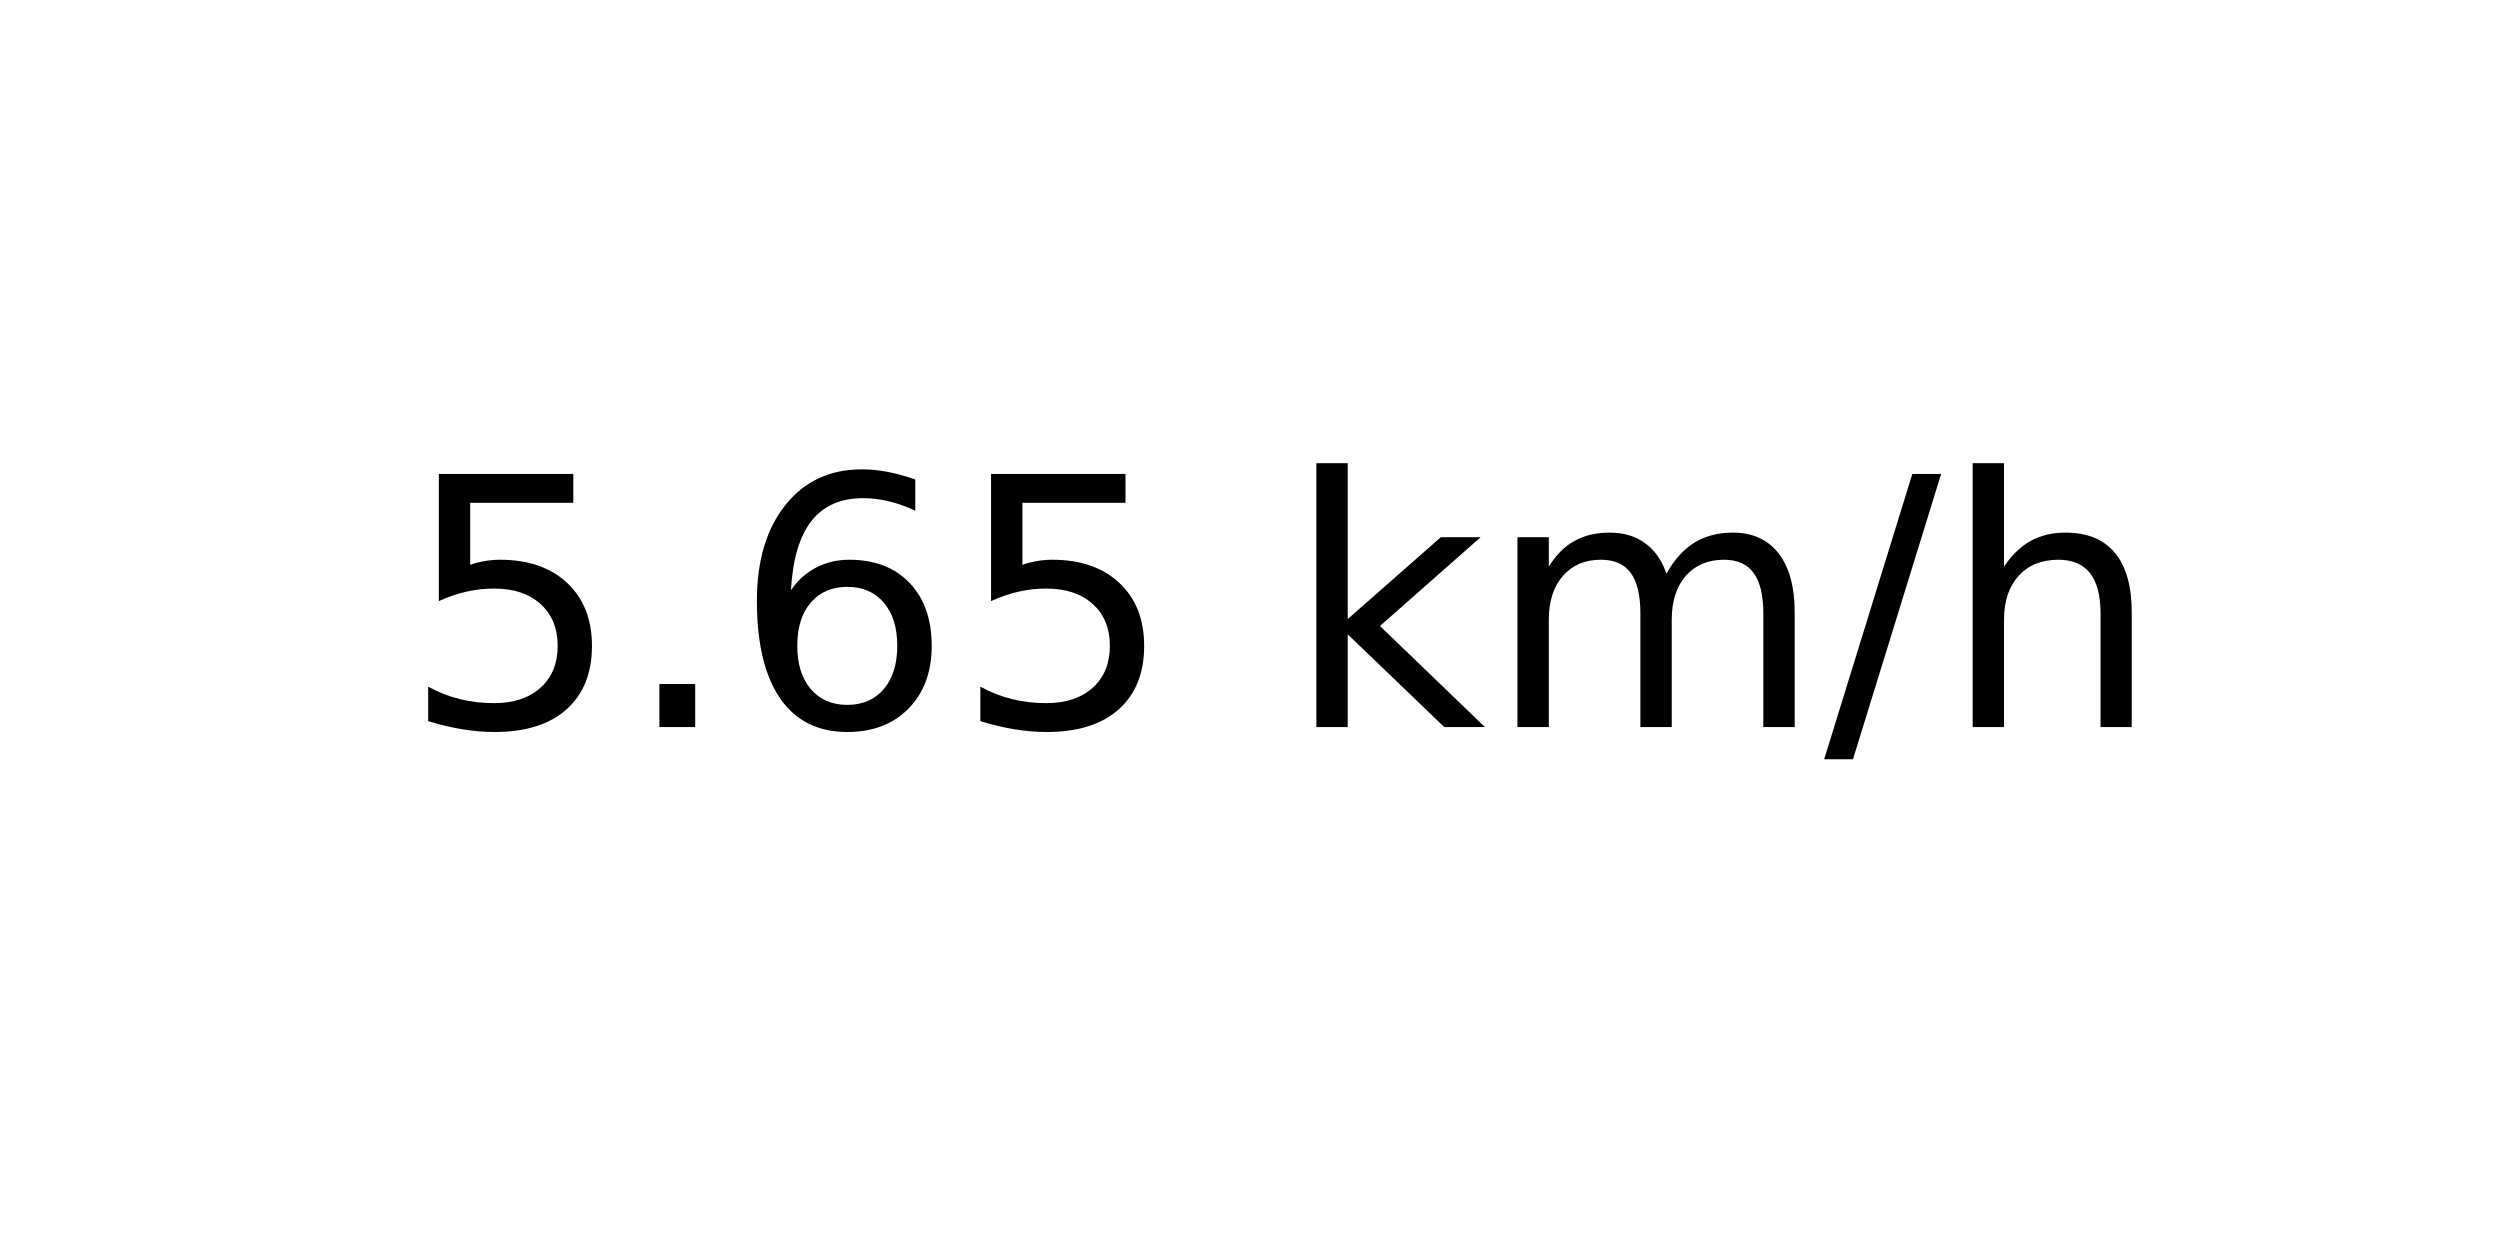
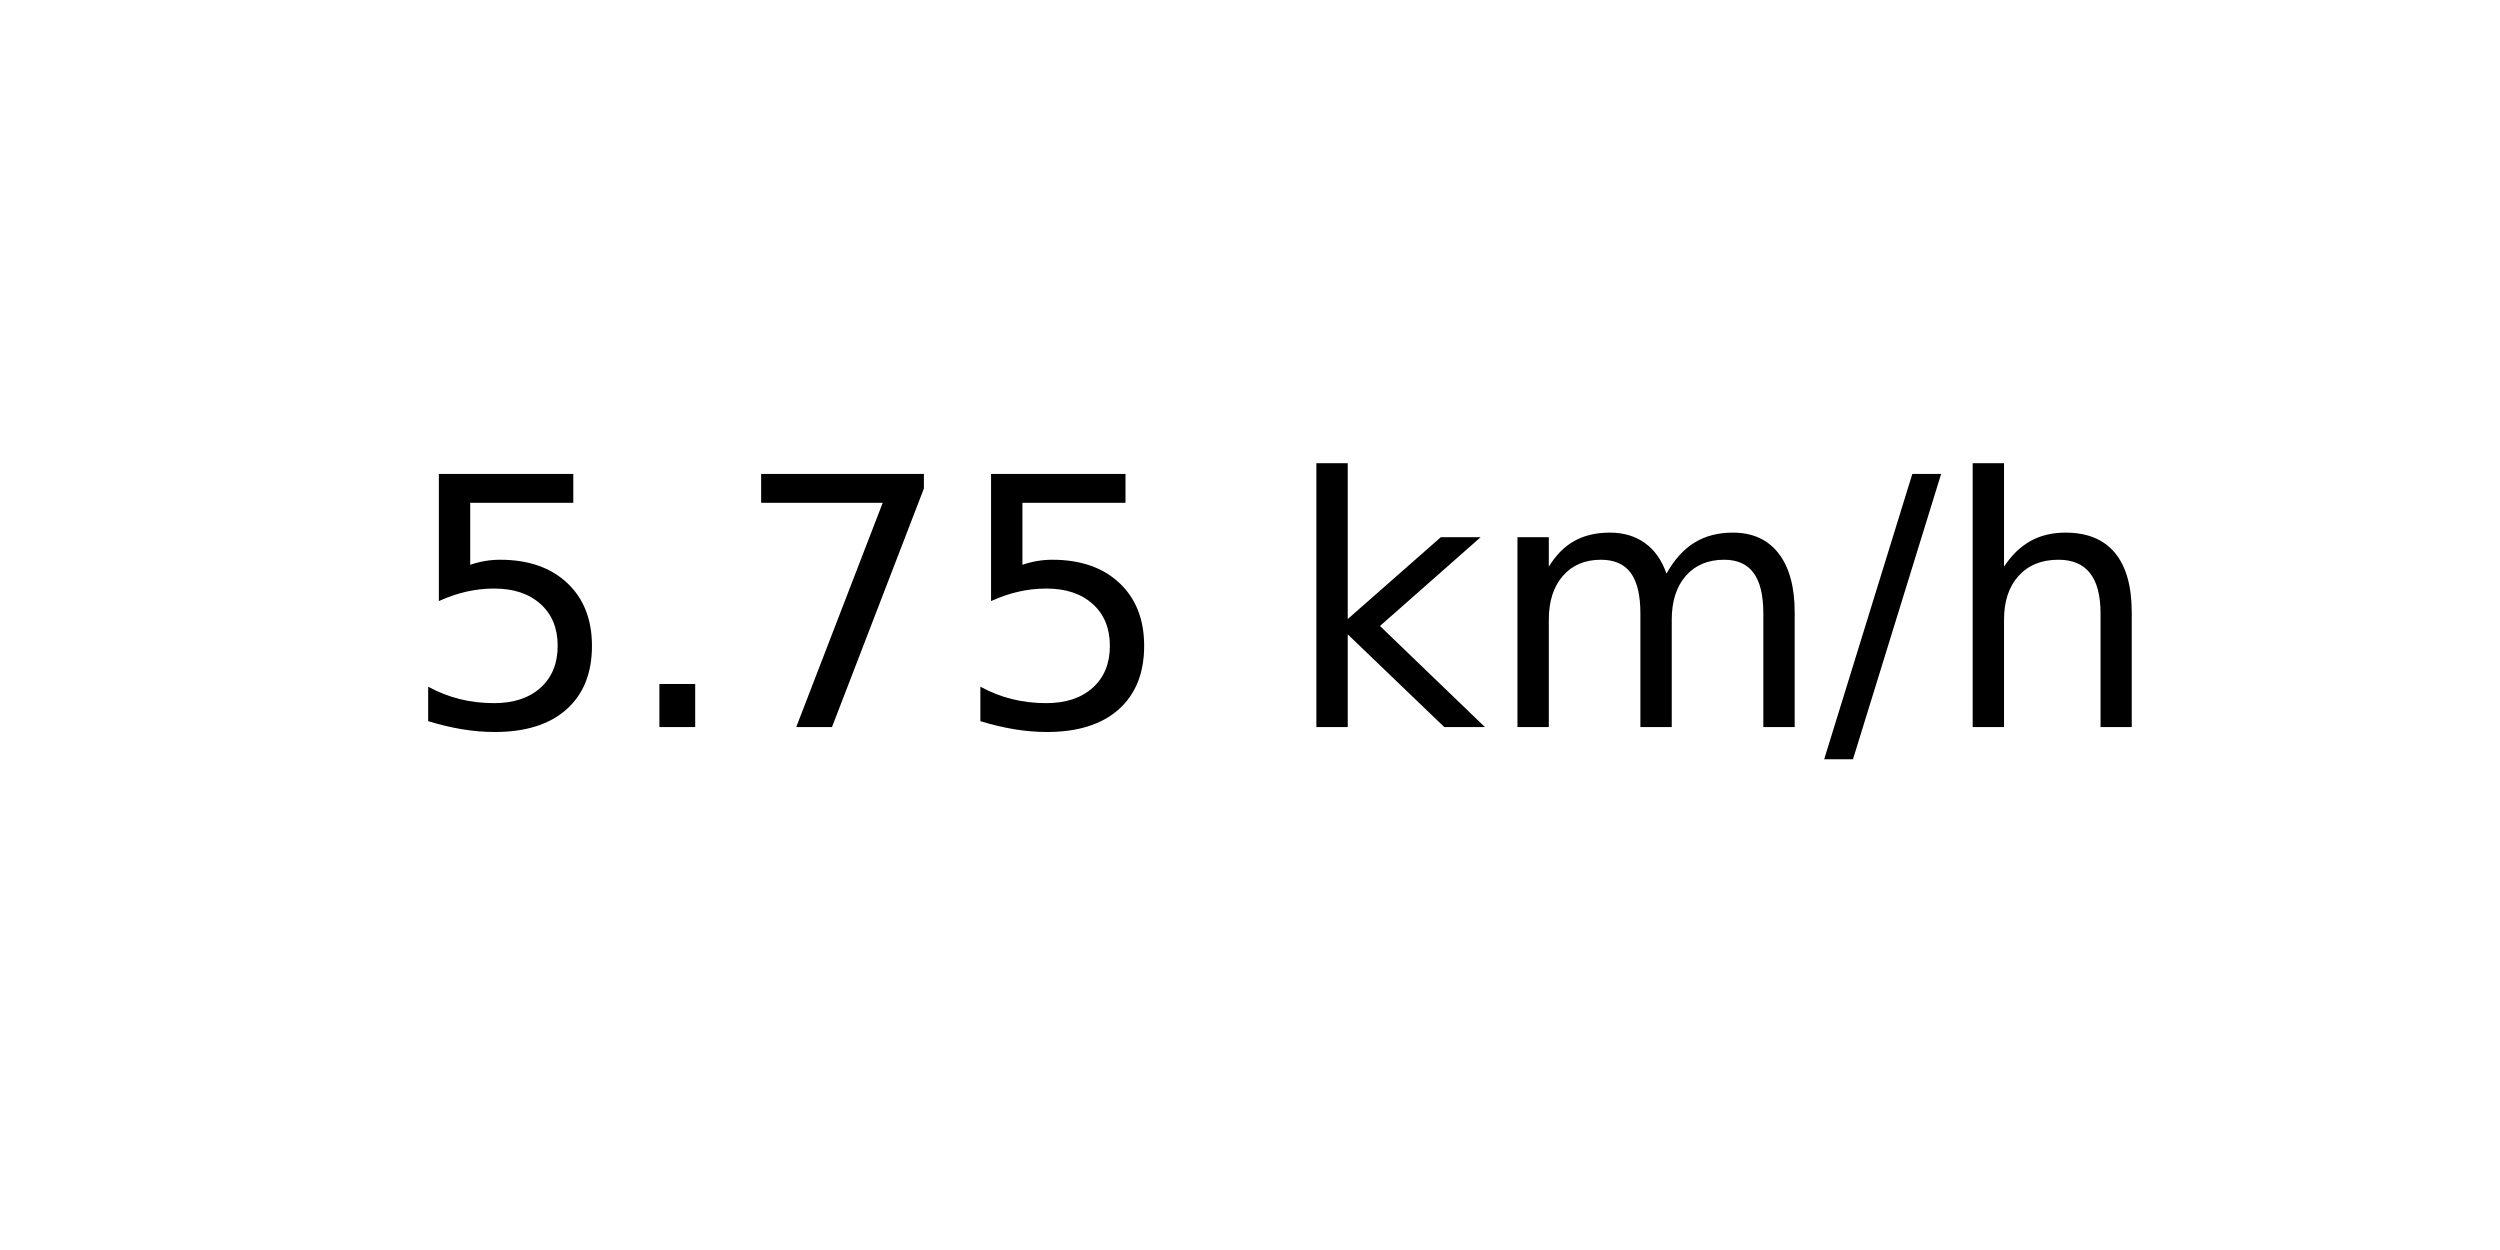
<svg xmlns="http://www.w3.org/2000/svg" xmlns:xlink="http://www.w3.org/1999/xlink" width="72pt" height="36pt" viewBox="0 0 72 36" version="1.1">
  <defs>
    <style type="text/css">*{stroke-linejoin: round; stroke-linecap: butt}</style>
  </defs>
  <g id="figure_1">
    <g id="axes_1">
      <g id="text_1">
        <g transform="translate(11.55937 20.93937) scale(0.1 -0.1)">
          <defs>
            <path id="DejaVuSans-35" d="M 691 4666  L 3169 4666  L 3169 4134  L 1269 4134  L 1269 2991  Q 1406 3038 1543 3061  Q 1681 3084 1819 3084  Q 2600 3084 3056 2656  Q 3513 2228 3513 1497  Q 3513 744 3044 326  Q 2575 -91 1722 -91  Q 1428 -91 1123 -41  Q 819 9 494 109  L 494 744  Q 775 591 1075 516  Q 1375 441 1709 441  Q 2250 441 2565 725  Q 2881 1009 2881 1497  Q 2881 1984 2565 2268  Q 2250 2553 1709 2553  Q 1456 2553 1204 2497  Q 953 2441 691 2322  L 691 4666  z " transform="scale(0.015625)" />
            <path id="DejaVuSans-2e" d="M 684 794  L 1344 794  L 1344 0  L 684 0  L 684 794  z " transform="scale(0.015625)" />
-             <path id="DejaVuSans-36" d="M 2113 2584  Q 1688 2584 1439 2293  Q 1191 2003 1191 1497  Q 1191 994 1439 701  Q 1688 409 2113 409  Q 2538 409 2786 701  Q 3034 994 3034 1497  Q 3034 2003 2786 2293  Q 2538 2584 2113 2584  z M 3366 4563  L 3366 3988  Q 3128 4100 2886 4159  Q 2644 4219 2406 4219  Q 1781 4219 1451 3797  Q 1122 3375 1075 2522  Q 1259 2794 1537 2939  Q 1816 3084 2150 3084  Q 2853 3084 3261 2657  Q 3669 2231 3669 1497  Q 3669 778 3244 343  Q 2819 -91 2113 -91  Q 1303 -91 875 529  Q 447 1150 447 2328  Q 447 3434 972 4092  Q 1497 4750 2381 4750  Q 2619 4750 2861 4703  Q 3103 4656 3366 4563  z " transform="scale(0.015625)" />
+             <path id="DejaVuSans-37" d="M 525 4666  L 3525 4666  L 3525 4397  L 1831 0  L 1172 0  L 2766 4134  L 525 4134  L 525 4666  z " transform="scale(0.015625)" />
            <path id="DejaVuSans-20" transform="scale(0.015625)" />
            <path id="DejaVuSans-6b" d="M 581 4863  L 1159 4863  L 1159 1991  L 2875 3500  L 3609 3500  L 1753 1863  L 3688 0  L 2938 0  L 1159 1709  L 1159 0  L 581 0  L 581 4863  z " transform="scale(0.015625)" />
            <path id="DejaVuSans-6d" d="M 3328 2828  Q 3544 3216 3844 3400  Q 4144 3584 4550 3584  Q 5097 3584 5394 3201  Q 5691 2819 5691 2113  L 5691 0  L 5113 0  L 5113 2094  Q 5113 2597 4934 2840  Q 4756 3084 4391 3084  Q 3944 3084 3684 2787  Q 3425 2491 3425 1978  L 3425 0  L 2847 0  L 2847 2094  Q 2847 2600 2669 2842  Q 2491 3084 2119 3084  Q 1678 3084 1418 2786  Q 1159 2488 1159 1978  L 1159 0  L 581 0  L 581 3500  L 1159 3500  L 1159 2956  Q 1356 3278 1631 3431  Q 1906 3584 2284 3584  Q 2666 3584 2933 3390  Q 3200 3197 3328 2828  z " transform="scale(0.015625)" />
            <path id="DejaVuSans-2f" d="M 1625 4666  L 2156 4666  L 531 -594  L 0 -594  L 1625 4666  z " transform="scale(0.015625)" />
            <path id="DejaVuSans-68" d="M 3513 2113  L 3513 0  L 2938 0  L 2938 2094  Q 2938 2591 2744 2837  Q 2550 3084 2163 3084  Q 1697 3084 1428 2787  Q 1159 2491 1159 1978  L 1159 0  L 581 0  L 581 4863  L 1159 4863  L 1159 2956  Q 1366 3272 1645 3428  Q 1925 3584 2291 3584  Q 2894 3584 3203 3211  Q 3513 2838 3513 2113  z " transform="scale(0.015625)" />
          </defs>
          <use xlink:href="#DejaVuSans-35" />
          <use xlink:href="#DejaVuSans-2e" x="63.623" />
-           <use xlink:href="#DejaVuSans-36" x="95.41" />
+           <use xlink:href="#DejaVuSans-37" x="95.41" />
          <use xlink:href="#DejaVuSans-35" x="159.033" />
          <use xlink:href="#DejaVuSans-20" x="222.656" />
          <use xlink:href="#DejaVuSans-6b" x="254.443" />
          <use xlink:href="#DejaVuSans-6d" x="312.354" />
          <use xlink:href="#DejaVuSans-2f" x="409.766" />
          <use xlink:href="#DejaVuSans-68" x="443.457" />
        </g>
      </g>
    </g>
  </g>
</svg>
